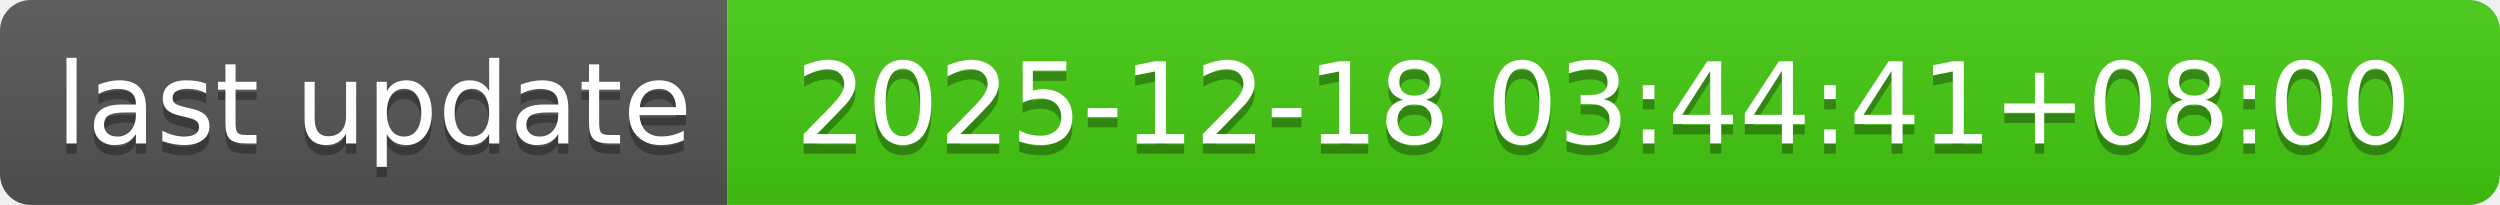
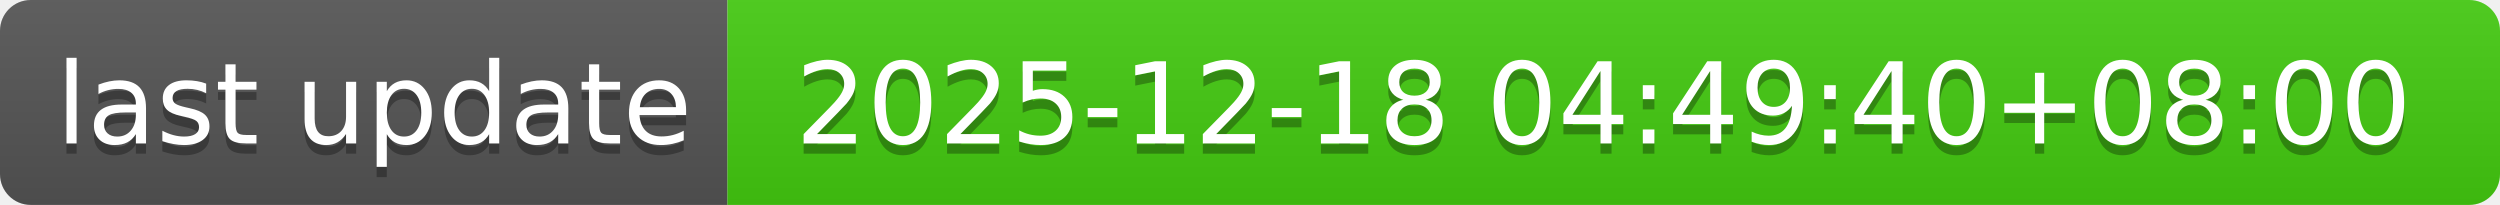
- <svg xmlns="http://www.w3.org/2000/svg" width="244" height="20" role="img" aria-label="last update: 2025-12-18 03:44:41+08:00">
+ <svg xmlns="http://www.w3.org/2000/svg" width="244" height="20" role="img" aria-label="last update: 2025-12-18 04:49:40+08:00">
  <linearGradient id="s" x2="0" y2="100%">
    <stop offset="0" stop-color="#bbb" stop-opacity=".1" />
    <stop offset="1" stop-opacity=".1" />
  </linearGradient>
  <clipPath id="r">
    <rect width="244" height="20" rx="3" fill="#fff" />
  </clipPath>
  <g clip-path="url(#r)">
    <rect width="71" height="20" fill="#555" />
    <rect x="71" width="173" height="20" fill="#4c1" />
    <rect width="244" height="20" fill="url(#s)" />
  </g>
  <g fill="#fff" text-anchor="middle" font-family="Verdana,Geneva,DejaVu Sans,sans-serif" text-rendering="geometricPrecision" font-size="110">
    <text aria-hidden="true" x="365" y="150" fill="#010101" fill-opacity=".3" transform="scale(.1)" textLength="610">last update</text>
    <text x="365" y="140" transform="scale(.1)" fill="#fff" textLength="610">last update</text>
-     <text aria-hidden="true" x="1565" y="150" fill="#010101" fill-opacity=".3" transform="scale(.1)" textLength="1630">2025-12-18 03:44:41+08:00</text>
-     <text x="1565" y="140" transform="scale(.1)" fill="#fff" textLength="1630">2025-12-18 03:44:41+08:00</text>
+     <text aria-hidden="true" x="1565" y="150" fill="#010101" fill-opacity=".3" transform="scale(.1)" textLength="1630">2025-12-18 04:49:40+08:00</text>
+     <text x="1565" y="140" transform="scale(.1)" fill="#fff" textLength="1630">2025-12-18 04:49:40+08:00</text>
  </g>
</svg>
